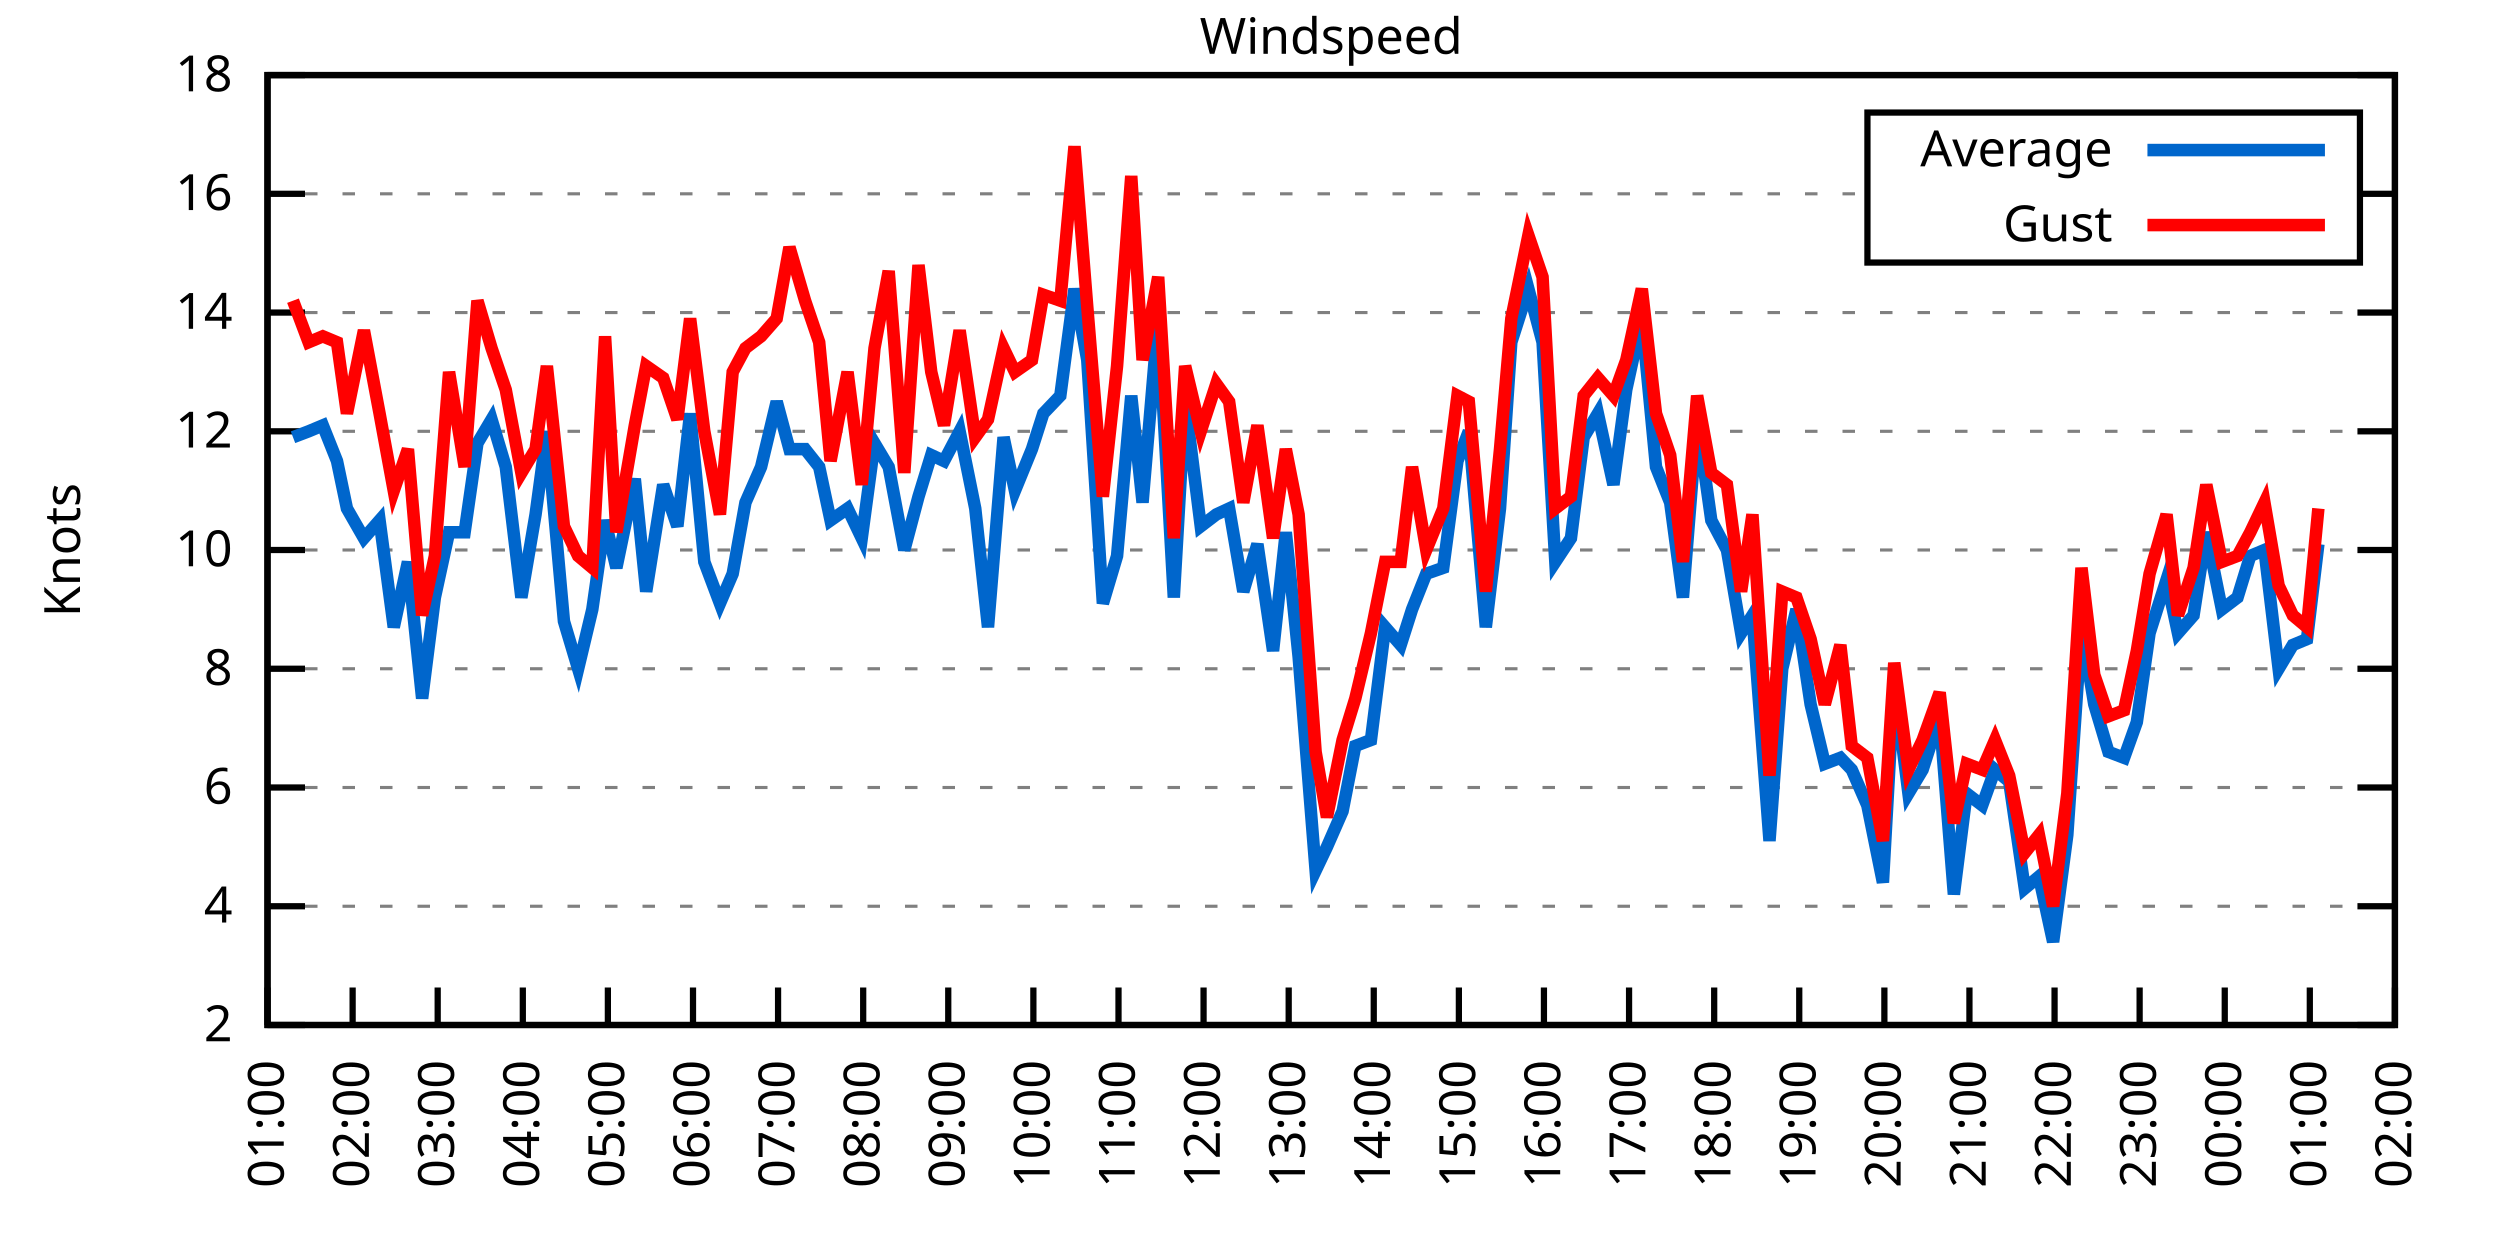
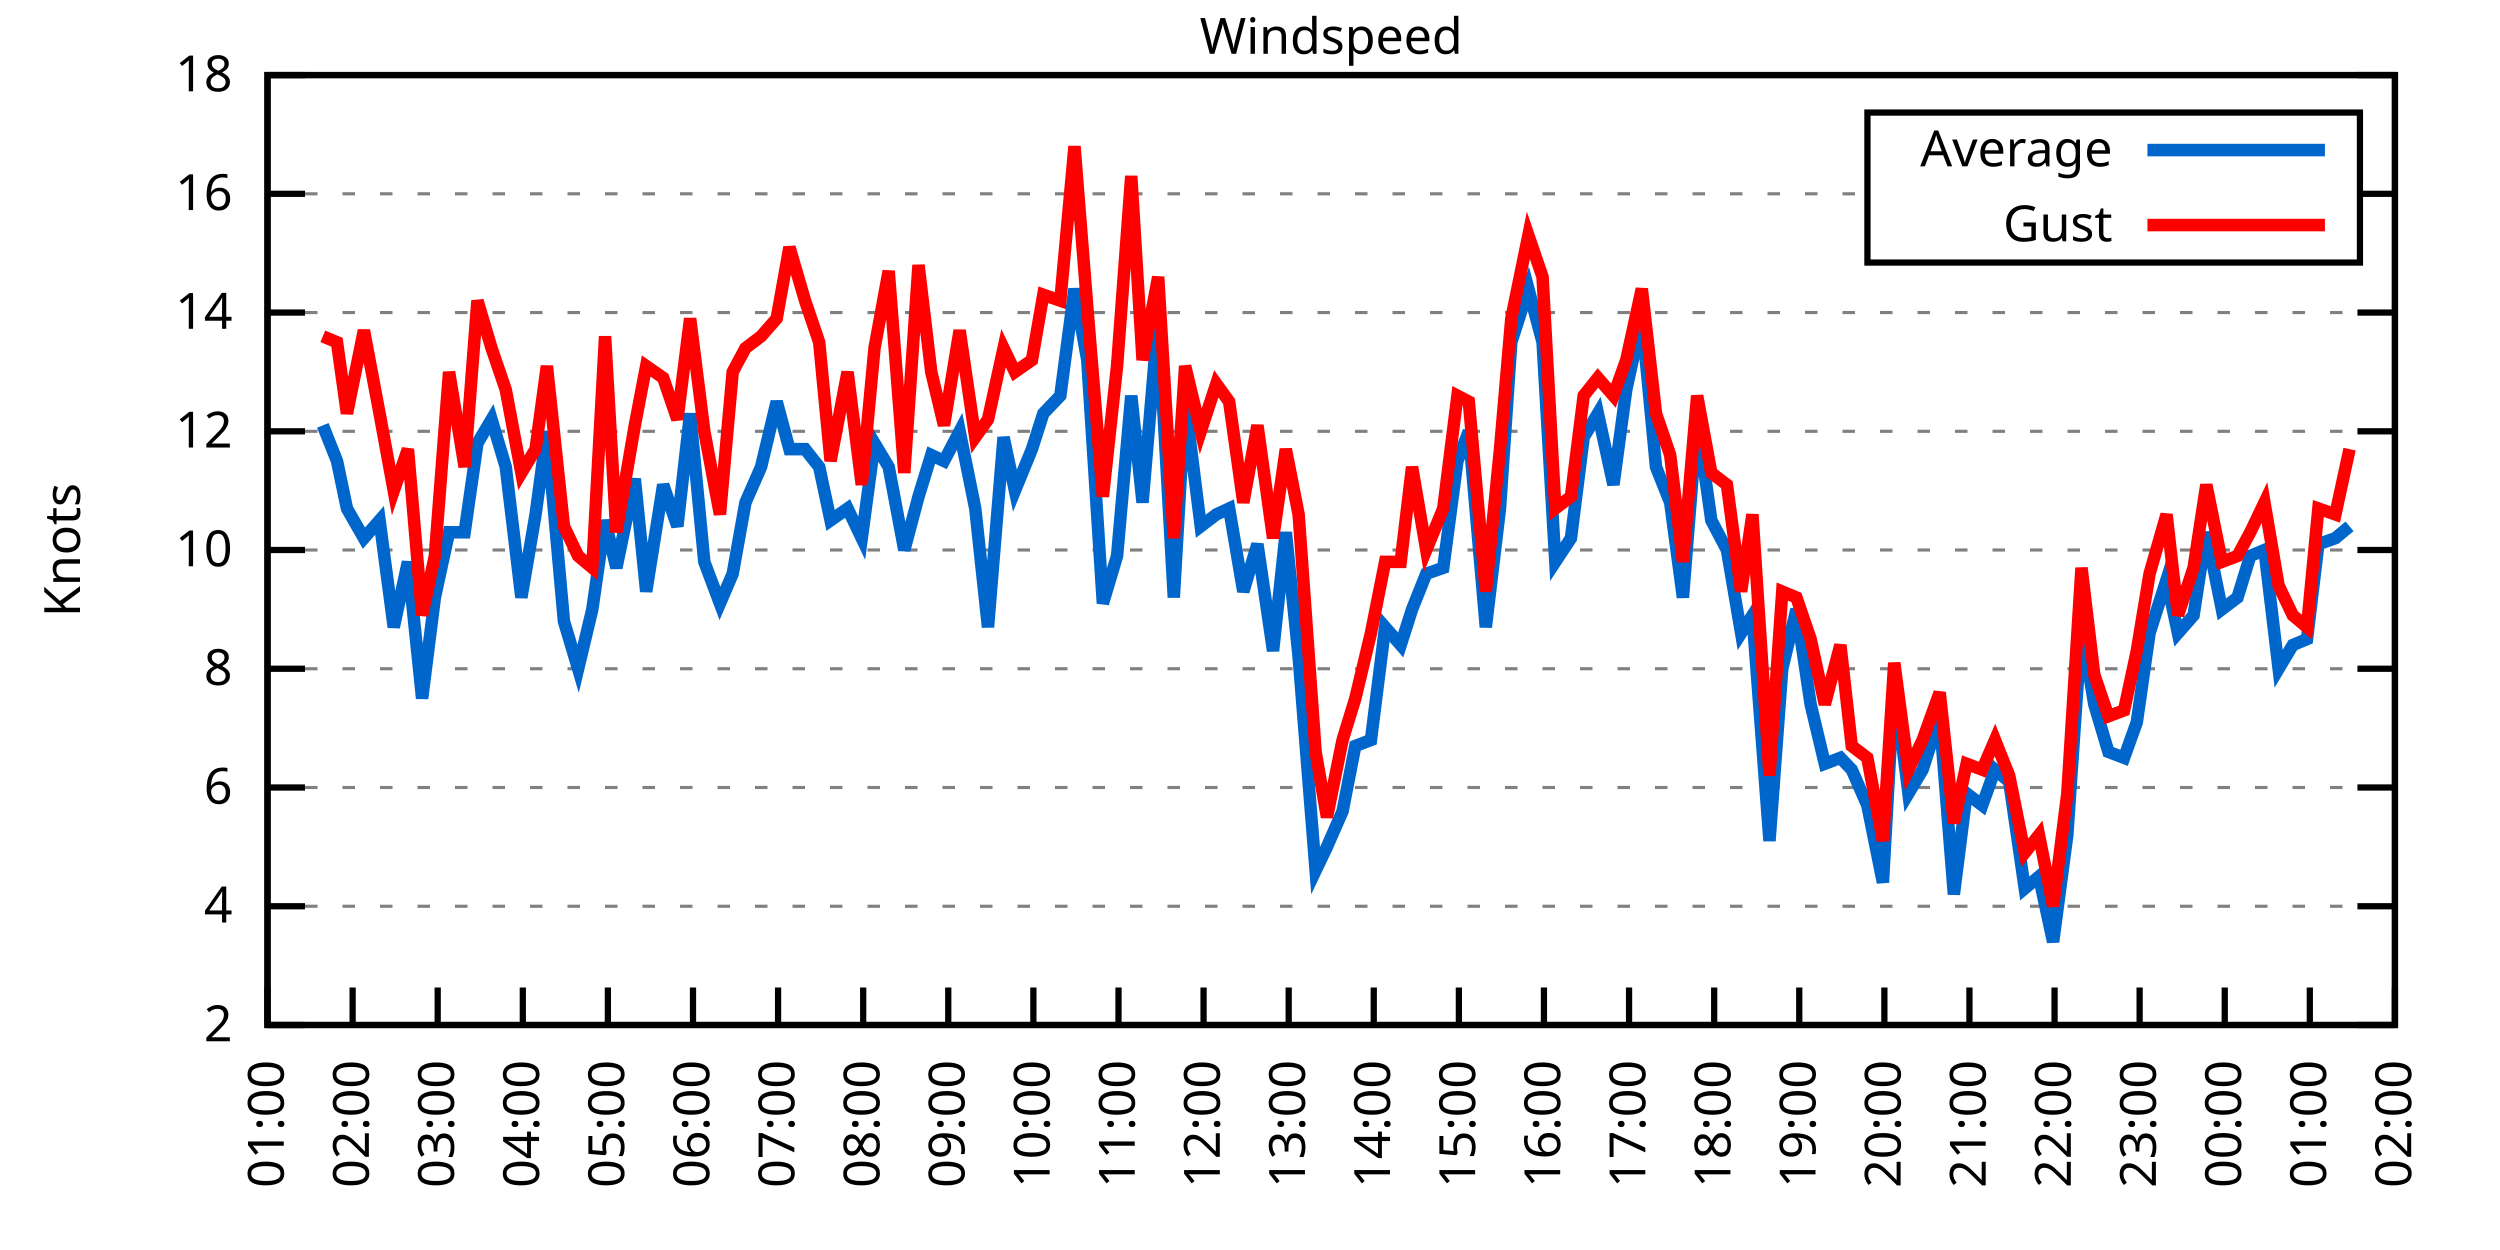
<svg xmlns="http://www.w3.org/2000/svg" xmlns:xlink="http://www.w3.org/1999/xlink" width="400" height="200" viewBox="0 0 400 200">
  <g id="gnuplot_canvas">
    <rect x="0" y="0" width="400" height="200" fill="none" />
    <defs>
      <circle id="gpDot" r="0.5" stroke-width="0.5" stroke="currentColor" />
      <path id="gpPt0" stroke-width="0.333" stroke="currentColor" d="M-1,0 h2 M0,-1 v2" />
      <path id="gpPt1" stroke-width="0.333" stroke="currentColor" d="M-1,-1 L1,1 M1,-1 L-1,1" />
      <path id="gpPt2" stroke-width="0.333" stroke="currentColor" d="M-1,0 L1,0 M0,-1 L0,1 M-1,-1 L1,1 M-1,1 L1,-1" />
      <rect id="gpPt3" stroke-width="0.333" stroke="currentColor" x="-1" y="-1" width="2" height="2" />
      <rect id="gpPt4" stroke-width="0.333" stroke="currentColor" fill="currentColor" x="-1" y="-1" width="2" height="2" />
      <circle id="gpPt5" stroke-width="0.333" stroke="currentColor" cx="0" cy="0" r="1" />
      <use xlink:href="#gpPt5" id="gpPt6" fill="currentColor" stroke="none" />
      <path id="gpPt7" stroke-width="0.333" stroke="currentColor" d="M0,-1.33 L-1.33,0.67 L1.33,0.67 z" />
      <use xlink:href="#gpPt7" id="gpPt8" fill="currentColor" stroke="none" />
      <use xlink:href="#gpPt7" id="gpPt9" stroke="currentColor" transform="rotate(180)" />
      <use xlink:href="#gpPt9" id="gpPt10" fill="currentColor" stroke="none" />
      <use xlink:href="#gpPt3" id="gpPt11" stroke="currentColor" transform="rotate(45)" />
      <use xlink:href="#gpPt11" id="gpPt12" fill="currentColor" stroke="none" />
      <path id="gpPt13" stroke-width="0.333" stroke="currentColor" d="M0,1.330 L1.265,0.411 L0.782,-1.067 L-0.782,-1.076 L-1.265,0.411 z" />
      <use xlink:href="#gpPt13" id="gpPt14" fill="currentColor" stroke="none" />
      <filter id="textbox" filterUnits="objectBoundingBox" x="0" y="0" height="1" width="1">
        <feFlood flood-color="white" flood-opacity="1" result="bgnd" />
        <feComposite in="SourceGraphic" in2="bgnd" operator="atop" />
      </filter>
      <filter id="greybox" filterUnits="objectBoundingBox" x="0" y="0" height="1" width="1">
        <feFlood flood-color="lightgrey" flood-opacity="1" result="grey" />
        <feComposite in="SourceGraphic" in2="grey" operator="atop" />
      </filter>
    </defs>
    <g fill="none" color="white" stroke="currentColor" stroke-width="1.00" stroke-linecap="butt" stroke-linejoin="miter">
</g>
    <g fill="none" color="black" stroke="currentColor" stroke-width="1.00" stroke-linecap="butt" stroke-linejoin="miter">
      <g stroke="none" shape-rendering="crispEdges">
        <polygon fill="rgb(255, 255, 255)" points="42.80,164.00 383.18,164.00 383.18,12.02 42.80,12.02 " />
      </g>
    </g>
    <g fill="none" color="black" stroke="currentColor" stroke-width="1.00" stroke-linecap="butt" stroke-linejoin="miter">
</g>
    <g fill="none" color="black" stroke="black" stroke-width="0.50" stroke-linecap="butt" stroke-linejoin="miter">
</g>
    <g fill="none" color="gray" stroke="currentColor" stroke-width="0.50" stroke-linecap="butt" stroke-linejoin="miter">
      <path stroke="gray" stroke-dasharray="2,4" class="gridline" d="M42.80,164.00 L383.19,164.00  " />
    </g>
    <g fill="none" color="gray" stroke="gray" stroke-width="1.00" stroke-linecap="butt" stroke-linejoin="miter">
</g>
    <g fill="none" color="black" stroke="currentColor" stroke-width="1.00" stroke-linecap="butt" stroke-linejoin="miter">
      <path stroke="black" d="M42.80,164.00 L48.80,164.00 M383.19,164.00 L377.19,164.00  " />
      <g transform="translate(37.20,166.60)" stroke="none" fill="black" font-family="Sans" font-size="8.00" text-anchor="end">
        <text>
          <tspan font-family="Sans"> 2</tspan>
        </text>
      </g>
    </g>
    <g fill="none" color="black" stroke="currentColor" stroke-width="1.00" stroke-linecap="butt" stroke-linejoin="miter">
</g>
    <g fill="none" color="black" stroke="black" stroke-width="0.50" stroke-linecap="butt" stroke-linejoin="miter">
</g>
    <g fill="none" color="gray" stroke="currentColor" stroke-width="0.50" stroke-linecap="butt" stroke-linejoin="miter">
      <path stroke="gray" stroke-dasharray="2,4" class="gridline" d="M42.80,145.00 L383.19,145.00  " />
    </g>
    <g fill="none" color="gray" stroke="gray" stroke-width="1.00" stroke-linecap="butt" stroke-linejoin="miter">
</g>
    <g fill="none" color="black" stroke="currentColor" stroke-width="1.00" stroke-linecap="butt" stroke-linejoin="miter">
      <path stroke="black" d="M42.80,145.00 L48.80,145.00 M383.19,145.00 L377.19,145.00  " />
      <g transform="translate(37.20,147.60)" stroke="none" fill="black" font-family="Sans" font-size="8.00" text-anchor="end">
        <text>
          <tspan font-family="Sans"> 4</tspan>
        </text>
      </g>
    </g>
    <g fill="none" color="black" stroke="currentColor" stroke-width="1.00" stroke-linecap="butt" stroke-linejoin="miter">
</g>
    <g fill="none" color="black" stroke="black" stroke-width="0.50" stroke-linecap="butt" stroke-linejoin="miter">
</g>
    <g fill="none" color="gray" stroke="currentColor" stroke-width="0.50" stroke-linecap="butt" stroke-linejoin="miter">
      <path stroke="gray" stroke-dasharray="2,4" class="gridline" d="M42.80,126.00 L383.19,126.00  " />
    </g>
    <g fill="none" color="gray" stroke="gray" stroke-width="1.00" stroke-linecap="butt" stroke-linejoin="miter">
</g>
    <g fill="none" color="black" stroke="currentColor" stroke-width="1.00" stroke-linecap="butt" stroke-linejoin="miter">
      <path stroke="black" d="M42.80,126.00 L48.80,126.00 M383.19,126.00 L377.19,126.00  " />
      <g transform="translate(37.20,128.60)" stroke="none" fill="black" font-family="Sans" font-size="8.00" text-anchor="end">
        <text>
          <tspan font-family="Sans"> 6</tspan>
        </text>
      </g>
    </g>
    <g fill="none" color="black" stroke="currentColor" stroke-width="1.00" stroke-linecap="butt" stroke-linejoin="miter">
</g>
    <g fill="none" color="black" stroke="black" stroke-width="0.50" stroke-linecap="butt" stroke-linejoin="miter">
</g>
    <g fill="none" color="gray" stroke="currentColor" stroke-width="0.50" stroke-linecap="butt" stroke-linejoin="miter">
      <path stroke="gray" stroke-dasharray="2,4" class="gridline" d="M42.80,107.00 L383.19,107.00  " />
    </g>
    <g fill="none" color="gray" stroke="gray" stroke-width="1.00" stroke-linecap="butt" stroke-linejoin="miter">
</g>
    <g fill="none" color="black" stroke="currentColor" stroke-width="1.00" stroke-linecap="butt" stroke-linejoin="miter">
      <path stroke="black" d="M42.80,107.00 L48.80,107.00 M383.19,107.00 L377.19,107.00  " />
      <g transform="translate(37.20,109.60)" stroke="none" fill="black" font-family="Sans" font-size="8.00" text-anchor="end">
        <text>
          <tspan font-family="Sans"> 8</tspan>
        </text>
      </g>
    </g>
    <g fill="none" color="black" stroke="currentColor" stroke-width="1.00" stroke-linecap="butt" stroke-linejoin="miter">
</g>
    <g fill="none" color="black" stroke="black" stroke-width="0.50" stroke-linecap="butt" stroke-linejoin="miter">
</g>
    <g fill="none" color="gray" stroke="currentColor" stroke-width="0.50" stroke-linecap="butt" stroke-linejoin="miter">
      <path stroke="gray" stroke-dasharray="2,4" class="gridline" d="M42.80,88.00 L383.19,88.00  " />
    </g>
    <g fill="none" color="gray" stroke="gray" stroke-width="1.00" stroke-linecap="butt" stroke-linejoin="miter">
</g>
    <g fill="none" color="black" stroke="currentColor" stroke-width="1.00" stroke-linecap="butt" stroke-linejoin="miter">
      <path stroke="black" d="M42.80,88.00 L48.80,88.00 M383.19,88.00 L377.19,88.00  " />
      <g transform="translate(37.20,90.60)" stroke="none" fill="black" font-family="Sans" font-size="8.00" text-anchor="end">
        <text>
          <tspan font-family="Sans"> 10</tspan>
        </text>
      </g>
    </g>
    <g fill="none" color="black" stroke="currentColor" stroke-width="1.00" stroke-linecap="butt" stroke-linejoin="miter">
</g>
    <g fill="none" color="black" stroke="black" stroke-width="0.50" stroke-linecap="butt" stroke-linejoin="miter">
</g>
    <g fill="none" color="gray" stroke="currentColor" stroke-width="0.50" stroke-linecap="butt" stroke-linejoin="miter">
      <path stroke="gray" stroke-dasharray="2,4" class="gridline" d="M42.80,69.01 L383.19,69.01  " />
    </g>
    <g fill="none" color="gray" stroke="gray" stroke-width="1.00" stroke-linecap="butt" stroke-linejoin="miter">
</g>
    <g fill="none" color="black" stroke="currentColor" stroke-width="1.00" stroke-linecap="butt" stroke-linejoin="miter">
      <path stroke="black" d="M42.80,69.01 L48.80,69.01 M383.19,69.01 L377.19,69.01  " />
      <g transform="translate(37.20,71.61)" stroke="none" fill="black" font-family="Sans" font-size="8.00" text-anchor="end">
        <text>
          <tspan font-family="Sans"> 12</tspan>
        </text>
      </g>
    </g>
    <g fill="none" color="black" stroke="currentColor" stroke-width="1.00" stroke-linecap="butt" stroke-linejoin="miter">
</g>
    <g fill="none" color="black" stroke="black" stroke-width="0.50" stroke-linecap="butt" stroke-linejoin="miter">
</g>
    <g fill="none" color="gray" stroke="currentColor" stroke-width="0.50" stroke-linecap="butt" stroke-linejoin="miter">
      <path stroke="gray" stroke-dasharray="2,4" class="gridline" d="M42.80,50.01 L383.19,50.01  " />
    </g>
    <g fill="none" color="gray" stroke="gray" stroke-width="1.00" stroke-linecap="butt" stroke-linejoin="miter">
</g>
    <g fill="none" color="black" stroke="currentColor" stroke-width="1.00" stroke-linecap="butt" stroke-linejoin="miter">
      <path stroke="black" d="M42.80,50.01 L48.80,50.01 M383.19,50.01 L377.19,50.01  " />
      <g transform="translate(37.20,52.61)" stroke="none" fill="black" font-family="Sans" font-size="8.00" text-anchor="end">
        <text>
          <tspan font-family="Sans"> 14</tspan>
        </text>
      </g>
    </g>
    <g fill="none" color="black" stroke="currentColor" stroke-width="1.00" stroke-linecap="butt" stroke-linejoin="miter">
</g>
    <g fill="none" color="black" stroke="black" stroke-width="0.50" stroke-linecap="butt" stroke-linejoin="miter">
</g>
    <g fill="none" color="gray" stroke="currentColor" stroke-width="0.50" stroke-linecap="butt" stroke-linejoin="miter">
      <path stroke="gray" stroke-dasharray="2,4" class="gridline" d="M42.80,31.01 L298.79,31.01 M377.59,31.01 L383.19,31.01  " />
    </g>
    <g fill="none" color="gray" stroke="gray" stroke-width="1.00" stroke-linecap="butt" stroke-linejoin="miter">
</g>
    <g fill="none" color="black" stroke="currentColor" stroke-width="1.00" stroke-linecap="butt" stroke-linejoin="miter">
      <path stroke="black" d="M42.80,31.01 L48.80,31.01 M383.19,31.01 L377.19,31.01  " />
      <g transform="translate(37.20,33.61)" stroke="none" fill="black" font-family="Sans" font-size="8.00" text-anchor="end">
        <text>
          <tspan font-family="Sans"> 16</tspan>
        </text>
      </g>
    </g>
    <g fill="none" color="black" stroke="currentColor" stroke-width="1.00" stroke-linecap="butt" stroke-linejoin="miter">
</g>
    <g fill="none" color="black" stroke="black" stroke-width="0.50" stroke-linecap="butt" stroke-linejoin="miter">
</g>
    <g fill="none" color="gray" stroke="currentColor" stroke-width="0.50" stroke-linecap="butt" stroke-linejoin="miter">
      <path stroke="gray" stroke-dasharray="2,4" class="gridline" d="M42.80,12.01 L383.19,12.01  " />
    </g>
    <g fill="none" color="gray" stroke="gray" stroke-width="1.00" stroke-linecap="butt" stroke-linejoin="miter">
</g>
    <g fill="none" color="black" stroke="currentColor" stroke-width="1.00" stroke-linecap="butt" stroke-linejoin="miter">
      <path stroke="black" d="M42.80,12.01 L48.80,12.01 M383.19,12.01 L377.19,12.01  " />
      <g transform="translate(37.20,14.61)" stroke="none" fill="black" font-family="Sans" font-size="8.00" text-anchor="end">
        <text>
          <tspan font-family="Sans"> 18</tspan>
        </text>
      </g>
    </g>
    <g fill="none" color="black" stroke="currentColor" stroke-width="1.00" stroke-linecap="butt" stroke-linejoin="miter">
      <path stroke="black" d="M42.80,164.00 L42.80,158.00  " />
      <g transform="translate(45.40,169.60) rotate(270.00)" stroke="none" fill="black" font-family="Sans" font-size="8.00" text-anchor="end">
        <text>
          <tspan font-family="Sans">01:00</tspan>
        </text>
      </g>
    </g>
    <g fill="none" color="black" stroke="currentColor" stroke-width="1.00" stroke-linecap="butt" stroke-linejoin="miter">
      <path stroke="black" d="M56.42,164.00 L56.42,158.00  " />
      <g transform="translate(59.02,169.60) rotate(270.00)" stroke="none" fill="black" font-family="Sans" font-size="8.00" text-anchor="end">
        <text>
          <tspan font-family="Sans">02:00</tspan>
        </text>
      </g>
    </g>
    <g fill="none" color="black" stroke="currentColor" stroke-width="1.00" stroke-linecap="butt" stroke-linejoin="miter">
      <path stroke="black" d="M70.03,164.00 L70.03,158.00  " />
      <g transform="translate(72.63,169.60) rotate(270.00)" stroke="none" fill="black" font-family="Sans" font-size="8.00" text-anchor="end">
        <text>
          <tspan font-family="Sans">03:00</tspan>
        </text>
      </g>
    </g>
    <g fill="none" color="black" stroke="currentColor" stroke-width="1.00" stroke-linecap="butt" stroke-linejoin="miter">
      <path stroke="black" d="M83.65,164.00 L83.65,158.00  " />
      <g transform="translate(86.25,169.60) rotate(270.00)" stroke="none" fill="black" font-family="Sans" font-size="8.00" text-anchor="end">
        <text>
          <tspan font-family="Sans">04:00</tspan>
        </text>
      </g>
    </g>
    <g fill="none" color="black" stroke="currentColor" stroke-width="1.00" stroke-linecap="butt" stroke-linejoin="miter">
      <path stroke="black" d="M97.26,164.00 L97.26,158.00  " />
      <g transform="translate(99.86,169.60) rotate(270.00)" stroke="none" fill="black" font-family="Sans" font-size="8.00" text-anchor="end">
        <text>
          <tspan font-family="Sans">05:00</tspan>
        </text>
      </g>
    </g>
    <g fill="none" color="black" stroke="currentColor" stroke-width="1.00" stroke-linecap="butt" stroke-linejoin="miter">
      <path stroke="black" d="M110.88,164.00 L110.88,158.00  " />
      <g transform="translate(113.48,169.60) rotate(270.00)" stroke="none" fill="black" font-family="Sans" font-size="8.00" text-anchor="end">
        <text>
          <tspan font-family="Sans">06:00</tspan>
        </text>
      </g>
    </g>
    <g fill="none" color="black" stroke="currentColor" stroke-width="1.00" stroke-linecap="butt" stroke-linejoin="miter">
      <path stroke="black" d="M124.49,164.00 L124.49,158.00  " />
      <g transform="translate(127.09,169.60) rotate(270.00)" stroke="none" fill="black" font-family="Sans" font-size="8.00" text-anchor="end">
        <text>
          <tspan font-family="Sans">07:00</tspan>
        </text>
      </g>
    </g>
    <g fill="none" color="black" stroke="currentColor" stroke-width="1.00" stroke-linecap="butt" stroke-linejoin="miter">
      <path stroke="black" d="M138.11,164.00 L138.11,158.00  " />
      <g transform="translate(140.71,169.60) rotate(270.00)" stroke="none" fill="black" font-family="Sans" font-size="8.00" text-anchor="end">
        <text>
          <tspan font-family="Sans">08:00</tspan>
        </text>
      </g>
    </g>
    <g fill="none" color="black" stroke="currentColor" stroke-width="1.00" stroke-linecap="butt" stroke-linejoin="miter">
      <path stroke="black" d="M151.72,164.00 L151.72,158.00  " />
      <g transform="translate(154.32,169.60) rotate(270.00)" stroke="none" fill="black" font-family="Sans" font-size="8.00" text-anchor="end">
        <text>
          <tspan font-family="Sans">09:00</tspan>
        </text>
      </g>
    </g>
    <g fill="none" color="black" stroke="currentColor" stroke-width="1.00" stroke-linecap="butt" stroke-linejoin="miter">
      <path stroke="black" d="M165.34,164.00 L165.34,158.00  " />
      <g transform="translate(167.94,169.60) rotate(270.00)" stroke="none" fill="black" font-family="Sans" font-size="8.00" text-anchor="end">
        <text>
          <tspan font-family="Sans">10:00</tspan>
        </text>
      </g>
    </g>
    <g fill="none" color="black" stroke="currentColor" stroke-width="1.00" stroke-linecap="butt" stroke-linejoin="miter">
      <path stroke="black" d="M178.96,164.00 L178.96,158.00  " />
      <g transform="translate(181.56,169.60) rotate(270.00)" stroke="none" fill="black" font-family="Sans" font-size="8.00" text-anchor="end">
        <text>
          <tspan font-family="Sans">11:00</tspan>
        </text>
      </g>
    </g>
    <g fill="none" color="black" stroke="currentColor" stroke-width="1.00" stroke-linecap="butt" stroke-linejoin="miter">
      <path stroke="black" d="M192.57,164.00 L192.57,158.00  " />
      <g transform="translate(195.17,169.60) rotate(270.00)" stroke="none" fill="black" font-family="Sans" font-size="8.00" text-anchor="end">
        <text>
          <tspan font-family="Sans">12:00</tspan>
        </text>
      </g>
    </g>
    <g fill="none" color="black" stroke="currentColor" stroke-width="1.00" stroke-linecap="butt" stroke-linejoin="miter">
      <path stroke="black" d="M206.19,164.00 L206.19,158.00  " />
      <g transform="translate(208.79,169.60) rotate(270.00)" stroke="none" fill="black" font-family="Sans" font-size="8.00" text-anchor="end">
        <text>
          <tspan font-family="Sans">13:00</tspan>
        </text>
      </g>
    </g>
    <g fill="none" color="black" stroke="currentColor" stroke-width="1.00" stroke-linecap="butt" stroke-linejoin="miter">
      <path stroke="black" d="M219.80,164.00 L219.80,158.00  " />
      <g transform="translate(222.40,169.60) rotate(270.00)" stroke="none" fill="black" font-family="Sans" font-size="8.00" text-anchor="end">
        <text>
          <tspan font-family="Sans">14:00</tspan>
        </text>
      </g>
    </g>
    <g fill="none" color="black" stroke="currentColor" stroke-width="1.00" stroke-linecap="butt" stroke-linejoin="miter">
      <path stroke="black" d="M233.42,164.00 L233.42,158.00  " />
      <g transform="translate(236.02,169.60) rotate(270.00)" stroke="none" fill="black" font-family="Sans" font-size="8.00" text-anchor="end">
        <text>
          <tspan font-family="Sans">15:00</tspan>
        </text>
      </g>
    </g>
    <g fill="none" color="black" stroke="currentColor" stroke-width="1.00" stroke-linecap="butt" stroke-linejoin="miter">
      <path stroke="black" d="M247.03,164.00 L247.03,158.00  " />
      <g transform="translate(249.63,169.60) rotate(270.00)" stroke="none" fill="black" font-family="Sans" font-size="8.00" text-anchor="end">
        <text>
          <tspan font-family="Sans">16:00</tspan>
        </text>
      </g>
    </g>
    <g fill="none" color="black" stroke="currentColor" stroke-width="1.00" stroke-linecap="butt" stroke-linejoin="miter">
      <path stroke="black" d="M260.65,164.00 L260.65,158.00  " />
      <g transform="translate(263.25,169.60) rotate(270.00)" stroke="none" fill="black" font-family="Sans" font-size="8.00" text-anchor="end">
        <text>
          <tspan font-family="Sans">17:00</tspan>
        </text>
      </g>
    </g>
    <g fill="none" color="black" stroke="currentColor" stroke-width="1.00" stroke-linecap="butt" stroke-linejoin="miter">
      <path stroke="black" d="M274.27,164.00 L274.27,158.00  " />
      <g transform="translate(276.87,169.60) rotate(270.00)" stroke="none" fill="black" font-family="Sans" font-size="8.00" text-anchor="end">
        <text>
          <tspan font-family="Sans">18:00</tspan>
        </text>
      </g>
    </g>
    <g fill="none" color="black" stroke="currentColor" stroke-width="1.00" stroke-linecap="butt" stroke-linejoin="miter">
      <path stroke="black" d="M287.88,164.00 L287.88,158.00  " />
      <g transform="translate(290.48,169.60) rotate(270.00)" stroke="none" fill="black" font-family="Sans" font-size="8.00" text-anchor="end">
        <text>
          <tspan font-family="Sans">19:00</tspan>
        </text>
      </g>
    </g>
    <g fill="none" color="black" stroke="currentColor" stroke-width="1.00" stroke-linecap="butt" stroke-linejoin="miter">
      <path stroke="black" d="M301.50,164.00 L301.50,158.00  " />
      <g transform="translate(304.10,169.60) rotate(270.00)" stroke="none" fill="black" font-family="Sans" font-size="8.00" text-anchor="end">
        <text>
          <tspan font-family="Sans">20:00</tspan>
        </text>
      </g>
    </g>
    <g fill="none" color="black" stroke="currentColor" stroke-width="1.00" stroke-linecap="butt" stroke-linejoin="miter">
      <path stroke="black" d="M315.11,164.00 L315.11,158.00  " />
      <g transform="translate(317.71,169.60) rotate(270.00)" stroke="none" fill="black" font-family="Sans" font-size="8.00" text-anchor="end">
        <text>
          <tspan font-family="Sans">21:00</tspan>
        </text>
      </g>
    </g>
    <g fill="none" color="black" stroke="currentColor" stroke-width="1.00" stroke-linecap="butt" stroke-linejoin="miter">
      <path stroke="black" d="M328.73,164.00 L328.73,158.00  " />
      <g transform="translate(331.33,169.60) rotate(270.00)" stroke="none" fill="black" font-family="Sans" font-size="8.00" text-anchor="end">
        <text>
          <tspan font-family="Sans">22:00</tspan>
        </text>
      </g>
    </g>
    <g fill="none" color="black" stroke="currentColor" stroke-width="1.00" stroke-linecap="butt" stroke-linejoin="miter">
      <path stroke="black" d="M342.34,164.00 L342.34,158.00  " />
      <g transform="translate(344.94,169.60) rotate(270.00)" stroke="none" fill="black" font-family="Sans" font-size="8.00" text-anchor="end">
        <text>
          <tspan font-family="Sans">23:00</tspan>
        </text>
      </g>
    </g>
    <g fill="none" color="black" stroke="currentColor" stroke-width="1.00" stroke-linecap="butt" stroke-linejoin="miter">
      <path stroke="black" d="M355.96,164.00 L355.96,158.00  " />
      <g transform="translate(358.56,169.60) rotate(270.00)" stroke="none" fill="black" font-family="Sans" font-size="8.00" text-anchor="end">
        <text>
          <tspan font-family="Sans">00:00</tspan>
        </text>
      </g>
    </g>
    <g fill="none" color="black" stroke="currentColor" stroke-width="1.00" stroke-linecap="butt" stroke-linejoin="miter">
      <path stroke="black" d="M369.57,164.00 L369.57,158.00  " />
      <g transform="translate(372.17,169.60) rotate(270.00)" stroke="none" fill="black" font-family="Sans" font-size="8.00" text-anchor="end">
        <text>
          <tspan font-family="Sans">01:00</tspan>
        </text>
      </g>
    </g>
    <g fill="none" color="black" stroke="currentColor" stroke-width="1.00" stroke-linecap="butt" stroke-linejoin="miter">
      <path stroke="black" d="M383.19,164.00 L383.19,158.00  " />
      <g transform="translate(385.79,169.60) rotate(270.00)" stroke="none" fill="black" font-family="Sans" font-size="8.00" text-anchor="end">
        <text>
          <tspan font-family="Sans">02:00</tspan>
        </text>
      </g>
    </g>
    <g fill="none" color="black" stroke="currentColor" stroke-width="1.00" stroke-linecap="butt" stroke-linejoin="miter">
</g>
    <g fill="none" color="black" stroke="currentColor" stroke-width="1.00" stroke-linecap="butt" stroke-linejoin="miter">
      <path stroke="black" d="M42.80,12.01 L42.80,164.00 L383.19,164.00 L383.19,12.01 L42.80,12.01 Z  " />
    </g>
    <g fill="none" color="black" stroke="currentColor" stroke-width="1.00" stroke-linecap="butt" stroke-linejoin="miter">
</g>
    <g fill="none" color="black" stroke="currentColor" stroke-width="1.00" stroke-linecap="butt" stroke-linejoin="miter">
      <path stroke="black" d="M298.79,42.01 L298.79,18.01 L377.59,18.01 L377.59,42.01 L298.79,42.01 Z  " />
    </g>
    <g id="Windspeed_plot_1">
      <g fill="none" color="white" stroke="black" stroke-width="2.00" stroke-linecap="butt" stroke-linejoin="miter">
</g>
      <g fill="none" color="black" stroke="currentColor" stroke-width="2.00" stroke-linecap="butt" stroke-linejoin="miter">
        <g transform="translate(337.99,26.61)" stroke="none" fill="black" font-family="Sans" font-size="8.00" text-anchor="end">
          <text>
            <tspan font-family="Sans">Average</tspan>
          </text>
        </g>
      </g>
      <g fill="none" color="black" stroke="currentColor" stroke-width="2.00" stroke-linecap="butt" stroke-linejoin="miter">
-         <path stroke="rgb(  0, 102, 204)" d="M343.59,24.01 L371.99,24.01 M46.88,69.96 L49.38,69.01 L51.65,68.06 L53.92,73.76 L55.51,81.36 L58.23,86.11   L60.73,83.26 L63.00,100.35 L65.27,89.90 L67.54,111.75 L69.58,95.60 L71.85,85.16 L74.34,85.16 L76.39,70.91   L78.65,67.11 L80.92,74.71 L83.42,95.60 L85.69,82.31 L87.50,69.01 L90.23,99.40 L92.50,107.00 L94.77,97.50   L96.81,83.26 L98.62,90.85 L101.57,76.61 L103.39,94.65 L106.11,77.56 L108.38,84.21 L110.42,66.16 L112.69,89.90   L115.19,96.55 L117.23,91.80 L119.27,80.41 L121.77,74.71 L124.27,64.26 L126.31,71.86 L128.81,71.86 L131.07,74.71   L132.89,83.26 L135.61,81.36 L137.88,86.11 L139.92,70.91 L142.19,74.71 L144.69,88.00 L146.96,79.46 L149.00,72.81   L151.04,73.76 L153.54,69.01 L156.04,81.36 L158.08,100.35 L160.57,69.96 L162.39,78.51 L165.11,71.86 L166.93,66.16   L169.65,63.31 L171.92,46.21 L173.96,57.61 L176.46,96.55 L178.73,88.95 L181.00,63.31 L182.81,80.41 L185.31,50.96   L187.81,95.60 L189.62,64.26 L192.12,84.21 L194.61,82.31 L196.66,81.36 L198.93,94.65 L201.19,87.06 L203.69,104.15   L205.73,85.16 L207.78,105.10 L210.50,139.30 L212.31,135.50 L214.81,129.80 L216.85,119.35 L219.35,118.40 L221.62,100.35   L224.11,103.20 L225.93,97.50 L228.20,91.80 L230.92,90.85 L233.19,73.76 L235.01,69.01 L237.73,100.35 L240.00,81.36   L241.81,54.76 L244.54,46.21 L246.81,54.76 L248.85,89.90 L251.35,86.11 L253.39,69.96 L255.66,66.16 L258.15,77.56   L260.20,62.36 L262.69,50.96 L264.96,74.71 L267.23,80.41 L269.27,95.60 L271.54,67.11 L273.81,83.26 L276.31,88.00   L278.58,101.30 L280.39,98.45 L283.12,134.55 L285.16,107.00 L287.43,97.50 L289.70,112.70 L291.97,122.20 L294.46,121.25   L296.28,123.15 L298.77,128.85 L301.27,141.20 L303.08,108.90 L305.35,126.95 L307.62,123.15 L310.35,114.60 L312.62,143.10   L314.66,126.95 L317.15,128.85 L319.20,123.15 L321.47,125.05 L323.96,142.15 L326.23,140.25 L328.50,150.70 L330.77,133.60   L333.04,100.35 L335.08,112.70 L337.35,120.30 L339.85,121.25 L341.89,115.55 L343.93,101.30 L346.65,92.75 L348.47,101.30   L350.97,98.45 L353.01,85.16 L355.50,97.50 L358.00,95.60 L360.04,88.95 L362.31,88.00 L364.58,107.00 L366.85,103.20   L369.12,102.25 L370.94,87.06  " />
+         <path stroke="rgb(  0, 102, 204)" d="M343.59,24.01 L371.99,24.01 M51.65,68.06 L53.92,73.76 L55.51,81.36 L58.23,86.11 L60.73,83.26 L63.00,100.35   L65.27,89.90 L67.54,111.75 L69.58,95.60 L71.85,85.16 L74.34,85.16 L76.39,70.91 L78.65,67.11 L80.92,74.71   L83.42,95.60 L85.69,82.31 L87.50,69.01 L90.23,99.40 L92.50,107.00 L94.77,97.50 L96.81,83.26 L98.62,90.85   L101.57,76.61 L103.39,94.65 L106.11,77.56 L108.38,84.21 L110.42,66.16 L112.69,89.90 L115.19,96.55 L117.23,91.80   L119.27,80.41 L121.77,74.71 L124.27,64.26 L126.31,71.86 L128.81,71.86 L131.07,74.71 L132.89,83.26 L135.61,81.36   L137.88,86.11 L139.92,70.91 L142.19,74.71 L144.69,88.00 L146.96,79.46 L149.00,72.81 L151.04,73.76 L153.54,69.01   L156.04,81.36 L158.08,100.35 L160.57,69.96 L162.39,78.51 L165.11,71.86 L166.93,66.16 L169.65,63.31 L171.92,46.21   L173.96,57.61 L176.46,96.55 L178.73,88.95 L181.00,63.31 L182.81,80.41 L185.31,50.96 L187.81,95.60 L189.62,64.26   L192.12,84.21 L194.61,82.31 L196.66,81.36 L198.93,94.65 L201.19,87.06 L203.69,104.15 L205.73,85.16 L207.78,105.10   L210.50,139.30 L212.31,135.50 L214.81,129.80 L216.85,119.35 L219.35,118.40 L221.62,100.35 L224.11,103.20 L225.93,97.50   L228.20,91.80 L230.92,90.85 L233.19,73.76 L235.01,69.01 L237.73,100.35 L240.00,81.36 L241.81,54.76 L244.54,46.21   L246.81,54.76 L248.85,89.90 L251.35,86.11 L253.39,69.96 L255.66,66.16 L258.15,77.56 L260.20,62.36 L262.69,50.96   L264.96,74.71 L267.23,80.41 L269.27,95.60 L271.54,67.11 L273.81,83.26 L276.31,88.00 L278.58,101.30 L280.39,98.45   L283.12,134.55 L285.16,107.00 L287.43,97.50 L289.70,112.70 L291.97,122.20 L294.46,121.25 L296.28,123.15 L298.77,128.85   L301.27,141.20 L303.08,108.90 L305.35,126.95 L307.62,123.15 L310.35,114.60 L312.62,143.10 L314.66,126.95 L317.15,128.85   L319.20,123.15 L321.47,125.05 L323.96,142.15 L326.23,140.25 L328.50,150.70 L330.77,133.60 L333.04,100.35 L335.08,112.70   L337.35,120.30 L339.85,121.25 L341.89,115.55 L343.93,101.30 L346.65,92.75 L348.47,101.30 L350.97,98.45 L353.01,85.16   L355.50,97.50 L358.00,95.60 L360.04,88.95 L362.31,88.00 L364.58,107.00 L366.85,103.20 L369.12,102.25 L370.94,87.06   L373.66,86.11 L375.93,84.21  " />
      </g>
    </g>
    <g id="Windspeed_plot_2">
      <g fill="none" color="black" stroke="currentColor" stroke-width="2.00" stroke-linecap="butt" stroke-linejoin="miter">
        <g transform="translate(337.99,38.61)" stroke="none" fill="black" font-family="Sans" font-size="8.00" text-anchor="end">
          <text>
            <tspan font-family="Sans">Gust</tspan>
          </text>
        </g>
      </g>
      <g fill="none" color="black" stroke="currentColor" stroke-width="2.00" stroke-linecap="butt" stroke-linejoin="miter">
-         <path stroke="rgb(255,   0,   0)" d="M343.59,36.01 L371.99,36.01 M46.88,48.11 L49.38,54.76 L51.65,53.81 L53.92,54.76 L55.51,66.16 L58.23,52.86   L60.73,66.16 L63.00,78.51 L65.27,71.86 L67.54,98.45 L69.58,88.95 L71.85,59.51 L74.34,74.71 L76.39,48.11   L78.65,55.71 L80.92,62.36 L83.42,75.66 L85.69,71.86 L87.50,58.56 L90.23,84.21 L92.50,88.95 L94.77,90.85   L96.81,53.81 L98.62,85.16 L101.57,68.06 L103.39,58.56 L106.11,60.46 L108.38,67.11 L110.42,50.96 L112.69,69.01   L115.19,82.31 L117.23,59.51 L119.27,55.71 L121.77,53.81 L124.27,50.96 L126.31,39.56 L128.81,48.11 L131.07,54.76   L132.89,73.76 L135.61,59.51 L137.88,77.56 L139.92,55.71 L142.19,43.36 L144.69,75.66 L146.96,42.41 L149.00,59.51   L151.04,68.06 L153.54,52.86 L156.04,69.96 L158.08,67.11 L160.57,55.71 L162.39,59.51 L165.11,57.61 L166.93,47.16   L169.65,48.11 L171.92,23.41 L173.96,49.06 L176.46,79.46 L178.73,58.56 L181.00,28.16 L182.81,57.61 L185.31,44.31   L187.81,86.11 L189.62,58.56 L192.12,69.01 L194.61,61.41 L196.66,64.26 L198.93,80.41 L201.19,68.06 L203.69,86.11   L205.73,71.86 L207.78,82.31 L210.50,120.30 L212.31,130.75 L214.81,118.40 L216.85,111.75 L219.35,101.30 L221.62,89.90   L224.11,89.90 L225.93,74.71 L228.20,88.00 L230.92,81.36 L233.19,63.31 L235.01,64.26 L237.73,94.65 L240.00,71.86   L241.81,50.96 L244.54,37.66 L246.81,44.31 L248.85,81.36 L251.35,79.46 L253.39,63.31 L255.66,60.46 L258.15,63.31   L260.20,57.61 L262.69,46.21 L264.96,66.16 L267.23,72.81 L269.27,89.90 L271.54,63.31 L273.81,75.66 L276.31,77.56   L278.58,94.65 L280.39,82.31 L283.12,124.10 L285.16,94.65 L287.43,95.60 L289.70,102.25 L291.97,112.70 L294.46,103.20   L296.28,119.35 L298.77,121.25 L301.27,134.55 L303.08,106.05 L305.35,123.15 L307.62,118.40 L310.35,110.80 L312.62,131.70   L314.66,122.20 L317.15,123.15 L319.20,118.40 L321.47,124.10 L323.96,136.45 L326.23,133.60 L328.50,145.00 L330.77,126.95   L333.04,90.85 L335.08,107.95 L337.35,114.60 L339.85,113.65 L341.89,104.15 L343.93,91.80 L346.65,82.31 L348.47,98.45   L350.97,90.85 L353.01,77.56 L355.50,89.90 L358.00,88.95 L360.04,85.16 L362.31,80.41 L364.58,93.70 L366.85,98.45   L369.12,100.35 L370.94,81.36  " />
+         <path stroke="rgb(255,   0,   0)" d="M343.59,36.01 L371.99,36.01 M51.65,53.81 L53.92,54.76 L55.51,66.16 L58.23,52.86 L60.73,66.16 L63.00,78.51   L65.27,71.86 L67.54,98.45 L69.58,88.95 L71.85,59.51 L74.34,74.71 L76.39,48.11 L78.65,55.71 L80.92,62.36   L83.42,75.66 L85.69,71.86 L87.50,58.56 L90.23,84.21 L92.50,88.95 L94.77,90.85 L96.81,53.81 L98.62,85.16   L101.57,68.06 L103.39,58.56 L106.11,60.46 L108.38,67.11 L110.42,50.96 L112.69,69.01 L115.19,82.31 L117.23,59.51   L119.27,55.71 L121.77,53.81 L124.27,50.96 L126.31,39.56 L128.81,48.11 L131.07,54.76 L132.89,73.76 L135.61,59.51   L137.88,77.56 L139.92,55.71 L142.19,43.36 L144.69,75.66 L146.96,42.41 L149.00,59.51 L151.04,68.06 L153.54,52.86   L156.04,69.96 L158.08,67.11 L160.57,55.71 L162.39,59.51 L165.11,57.61 L166.93,47.16 L169.65,48.11 L171.92,23.41   L173.96,49.06 L176.46,79.46 L178.73,58.56 L181.00,28.16 L182.81,57.61 L185.31,44.31 L187.81,86.11 L189.62,58.56   L192.12,69.01 L194.61,61.41 L196.66,64.26 L198.93,80.41 L201.19,68.06 L203.69,86.11 L205.73,71.86 L207.78,82.31   L210.50,120.30 L212.31,130.75 L214.81,118.40 L216.85,111.75 L219.35,101.30 L221.62,89.90 L224.11,89.90 L225.93,74.71   L228.20,88.00 L230.92,81.36 L233.19,63.31 L235.01,64.26 L237.73,94.65 L240.00,71.86 L241.81,50.96 L244.54,37.66   L246.81,44.31 L248.85,81.36 L251.35,79.46 L253.39,63.31 L255.66,60.46 L258.15,63.31 L260.20,57.61 L262.69,46.21   L264.96,66.16 L267.23,72.81 L269.27,89.90 L271.54,63.31 L273.81,75.66 L276.31,77.56 L278.58,94.65 L280.39,82.31   L283.12,124.10 L285.16,94.65 L287.43,95.60 L289.70,102.25 L291.97,112.70 L294.46,103.20 L296.28,119.35 L298.77,121.25   L301.27,134.55 L303.08,106.05 L305.35,123.15 L307.62,118.40 L310.35,110.80 L312.62,131.70 L314.66,122.20 L317.15,123.15   L319.20,118.40 L321.47,124.10 L323.96,136.45 L326.23,133.60 L328.50,145.00 L330.77,126.95 L333.04,90.85 L335.08,107.95   L337.35,114.60 L339.85,113.65 L341.89,104.15 L343.93,91.80 L346.65,82.31 L348.47,98.45 L350.97,90.85 L353.01,77.56   L355.50,89.90 L358.00,88.95 L360.04,85.16 L362.31,80.41 L364.58,93.70 L366.85,98.45 L369.12,100.35 L370.94,81.36   L373.66,82.31 L375.93,71.86  " />
      </g>
    </g>
    <g fill="none" color="black" stroke="currentColor" stroke-width="2.00" stroke-linecap="butt" stroke-linejoin="miter">
</g>
    <g fill="none" color="black" stroke="black" stroke-width="1.00" stroke-linecap="butt" stroke-linejoin="miter">
</g>
    <g fill="none" color="black" stroke="currentColor" stroke-width="1.00" stroke-linecap="butt" stroke-linejoin="miter">
      <path stroke="black" d="M42.80,12.01 L42.80,164.00 L383.19,164.00 L383.19,12.01 L42.80,12.01 Z  " />
      <g transform="translate(12.80,88.01) rotate(270.00)" stroke="none" fill="black" font-family="Sans" font-size="8.00" text-anchor="middle">
        <text>
          <tspan font-family="Sans">Knots</tspan>
        </text>
      </g>
    </g>
    <g fill="none" color="black" stroke="currentColor" stroke-width="1.00" stroke-linecap="butt" stroke-linejoin="miter">
</g>
    <g fill="none" color="black" stroke="currentColor" stroke-width="1.00" stroke-linecap="butt" stroke-linejoin="miter">
      <g transform="translate(212.99,8.61)" stroke="none" fill="black" font-family="Sans" font-size="8.00" text-anchor="middle">
        <text>
          <tspan font-family="Sans">Windspeed</tspan>
        </text>
      </g>
    </g>
    <g fill="none" color="black" stroke="currentColor" stroke-width="1.00" stroke-linecap="butt" stroke-linejoin="miter">
</g>
  </g>
</svg>
